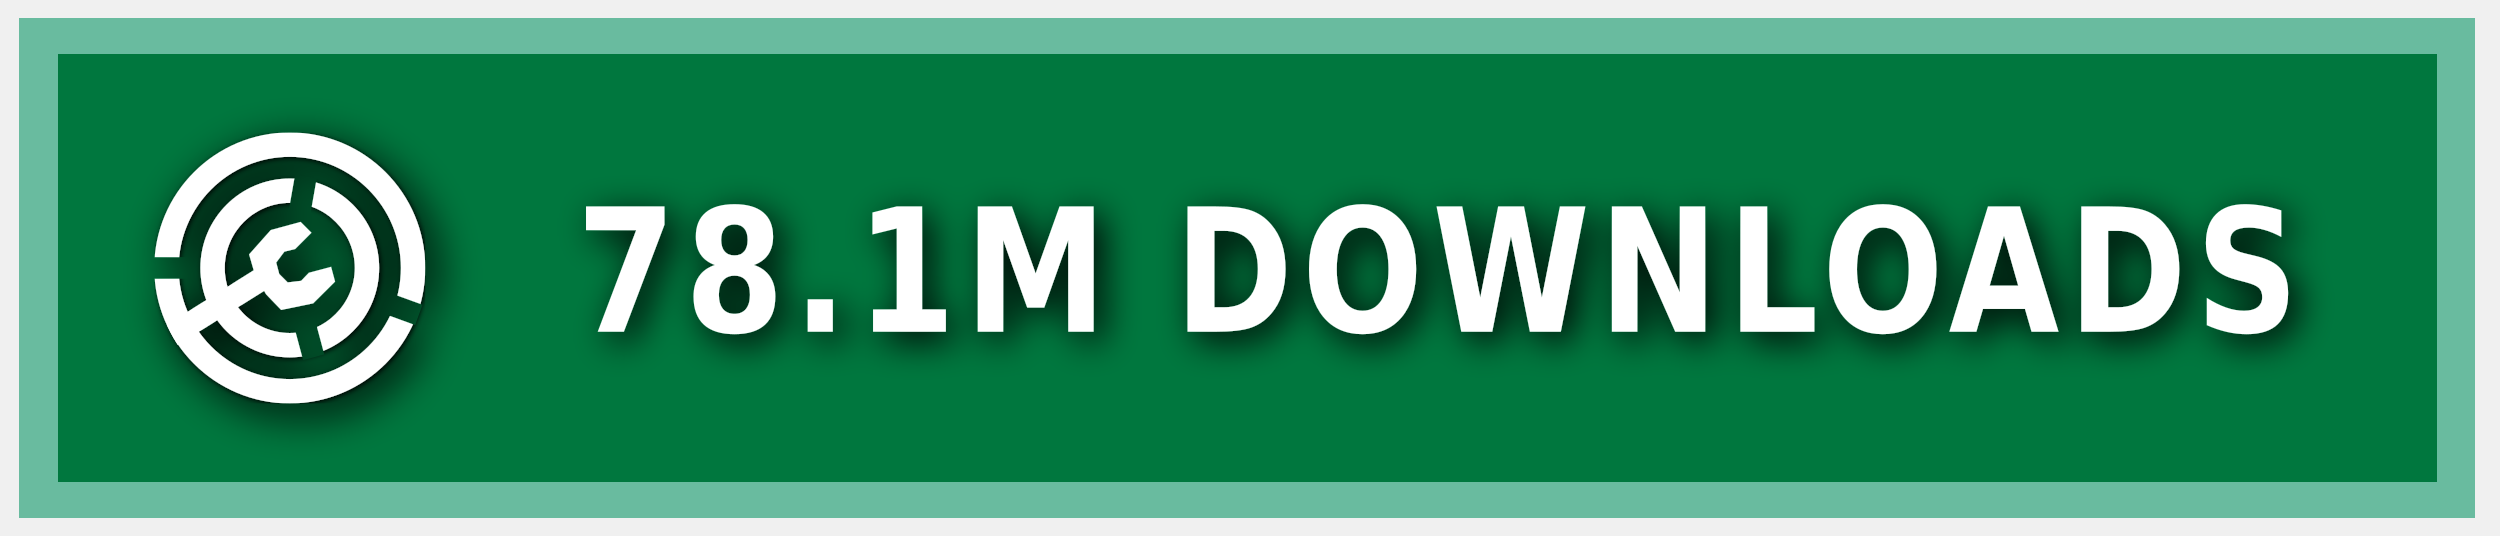
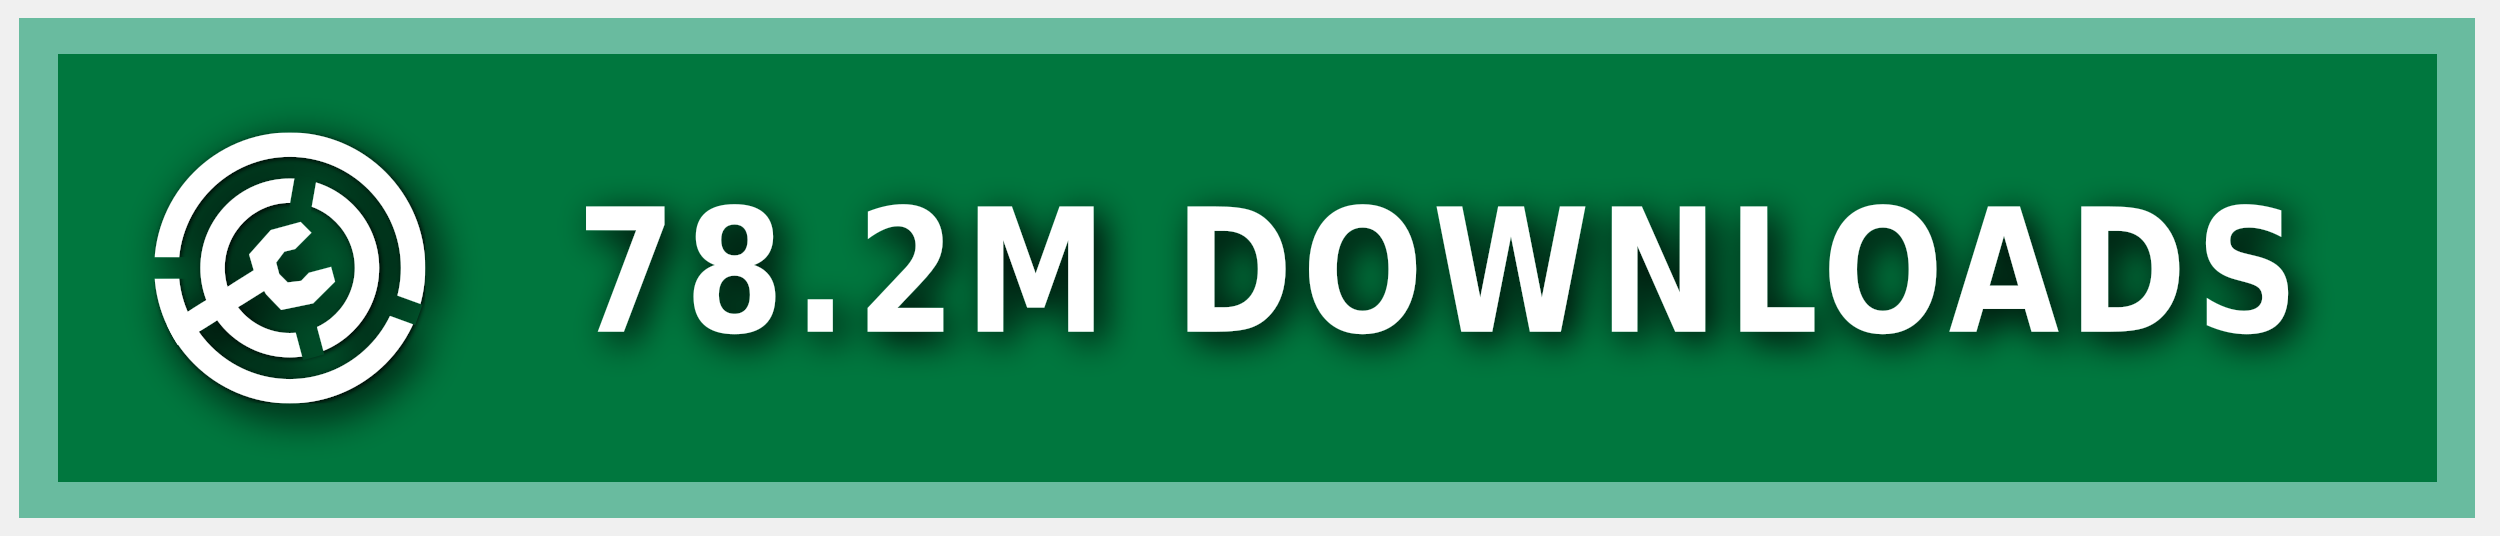
<svg xmlns="http://www.w3.org/2000/svg" xmlns:ns1="https://boxy-svg.com" width="140" height="30" role="img" aria-label="MODRINTH">
  <style> g:not(.noshadow) { filter: drop-shadow(0.5px 0.5px 1.0px black); } </style>
  <defs>
    <ns1:guide x="121.656" y="10.118" angle="90" />
    <ns1:guide x="127.198" y="17.628" angle="90" />
    <ns1:guide x="8.199" y="-3.08" angle="0" />
    <ns1:guide x="20.449" y="-4.101" angle="0" />
    <ns1:guide x="121.656" y="10.118" angle="90" />
    <ns1:guide x="127.198" y="17.628" angle="90" />
    <ns1:guide x="8.199" y="-3.08" angle="0" />
    <ns1:guide x="20.449" y="-4.101" angle="0" />
  </defs>
  <g class="noshadow" shape-rendering="crispEdges" style="" transform="matrix(1.074564, 0, 0, 1, 0, 0)">
    <rect x="1" y="1" width="128" height="28" style="fill: #00954E;" />
    <rect x="1" y="1" width="128" height="28" style="fill: rgba(0, 0, 0, 0.2);" />
    <rect x="2" y="2" width="126" height="26" style="fill: none; stroke-width:2px; stroke: rgba(211, 255, 255, 0.5);" />
  </g>
  <g fill-rule="evenodd" stroke-linejoin="round" stroke-miterlimit="1.5" clip-rule="evenodd" transform="matrix(1.2, 0, 0, 1.2, -1.2, -1.5)">
    <path fill="none" d="M 8.199 7.432 L 20.846 7.432 L 20.846 20.079 L 8.199 20.079 L 8.199 7.432 Z" style="" />
    <g clip-path="url(#a)" transform="matrix(0.126469, 0, 0, 0.126469, 8.198999, 7.431019)" style="">
      <path fill="#ffffff" d="M50 17c18.207 0 32.988 14.787 32.988 33S68.207 83 50 83 17.012 68.213 17.012 50 31.793 17 50 17Zm0 9c13.24 0 23.988 10.755 23.988 24S63.24 74 50 74 26.012 63.245 26.012 50 36.76 26 50 26Z" />
    </g>
    <g clip-path="url(#b)" transform="matrix(0.126469, 0, 0, 0.126469, 8.198999, 7.431019)" style="">
      <path fill="#ffffff" d="M50 0c27.596 0 50 22.404 50 50s-22.404 50-50 50S0 77.596 0 50 22.404 0 50 0Zm0 9c22.629 0 41 18.371 41 41S72.629 91 50 91 9 72.629 9 50 27.371 9 50 9Z" />
    </g>
    <g class="noshadow" clip-path="url(#c)" transform="matrix(0.112383, 0, 0, 0.122032, 8.268063, 7.737635)" style="">
      <path fill="none" stroke="#ffffff" stroke-width="9" d="M 50 50 L 5.171 75.882" />
    </g>
    <path fill="#ffffff" d="M 12.909 14.103 L 12.625 13.123 L 13.637 11.985 L 15.028 11.605 L 15.534 12.111 L 14.775 12.87 L 14.269 12.996 L 13.89 13.502 L 14.032 14.038 L 14.425 14.429 L 15.053 14.354 L 15.415 13.979 L 16.452 13.701 L 16.637 14.392 L 15.613 15.407 L 14.121 15.714 L 13.415 14.979 L 12.909 14.103 Z" style="" />
    <clipPath id="clip-1">
      <path d="M50 0c27.596 0 50 22.404 50 50s-22.404 50-50 50S0 77.596 0 50 22.404 0 50 0Zm0 39.549c5.768 0 10.451 4.683 10.451 10.451 0 5.768-4.683 10.451-10.451 10.451-5.768 0-10.451-4.683-10.451-10.451 0-5.768 4.683-10.451 10.451-10.451Z" />
    </clipPath>
    <g class="noshadow" clip-path="url(#clip-1)" transform="matrix(0.064459, 0.010209, -0.018807, 0.118741, -9.215255, -61.72825)" style="transform-origin: 27.985px 74.177px;">
      <path fill="none" stroke="#ffffff" stroke-width="9" d="M 49.29 67.75 L 6.679 80.603" style="" />
    </g>
  </g>
  <g>
    <clipPath id="a">
      <path fill-rule="evenodd" stroke-linejoin="round" stroke-miterlimit="1.5" clip-rule="evenodd" d="M100 0H0v100h100V0ZM46.002 49.295l.076 1.757 8.83 32.963 7.843-2.102-8.596-32.094 5.804-32.932-7.997-1.41-5.96 33.818Z" />
    </clipPath>
    <clipPath id="b">
      <path d="M0 0v46h50l1.368.241L99 63.578l-2.736 7.517L49.295 54H0v46h100V0H0Z" />
    </clipPath>
    <clipPath id="c">
      <path d="M50 0c27.596 0 50 22.404 50 50s-22.404 50-50 50S0 77.596 0 50 22.404 0 50 0Zm0 39.549c5.768 0 10.451 4.683 10.451 10.451 0 5.768-4.683 10.451-10.451 10.451-5.768 0-10.451-4.683-10.451-10.451 0-5.768 4.683-10.451 10.451-10.451Z" />
    </clipPath>
  </g>
  <g fill="#fff" text-anchor="middle" font-family="Verdana,Geneva,DejaVu Sans,sans-serif" text-rendering="geometricPrecision" font-size="100" transform="matrix(1, 0, 0, 1, 13, 0)">
-     <text style="font-size: 80px; font-weight: 700; white-space: pre;" transform="matrix(0.1, 0, 0, 0.120296, 0, -3.678133)" x="675" y="185" letter-spacing="5">78.1M DOWNLOADS</text>
+     <text style="font-size: 80px; font-weight: 700; white-space: pre;" transform="matrix(0.1, 0, 0, 0.120296, 0, -3.678133)" x="675" y="185" letter-spacing="5">78.2M DOWNLOADS</text>
  </g>
</svg>
